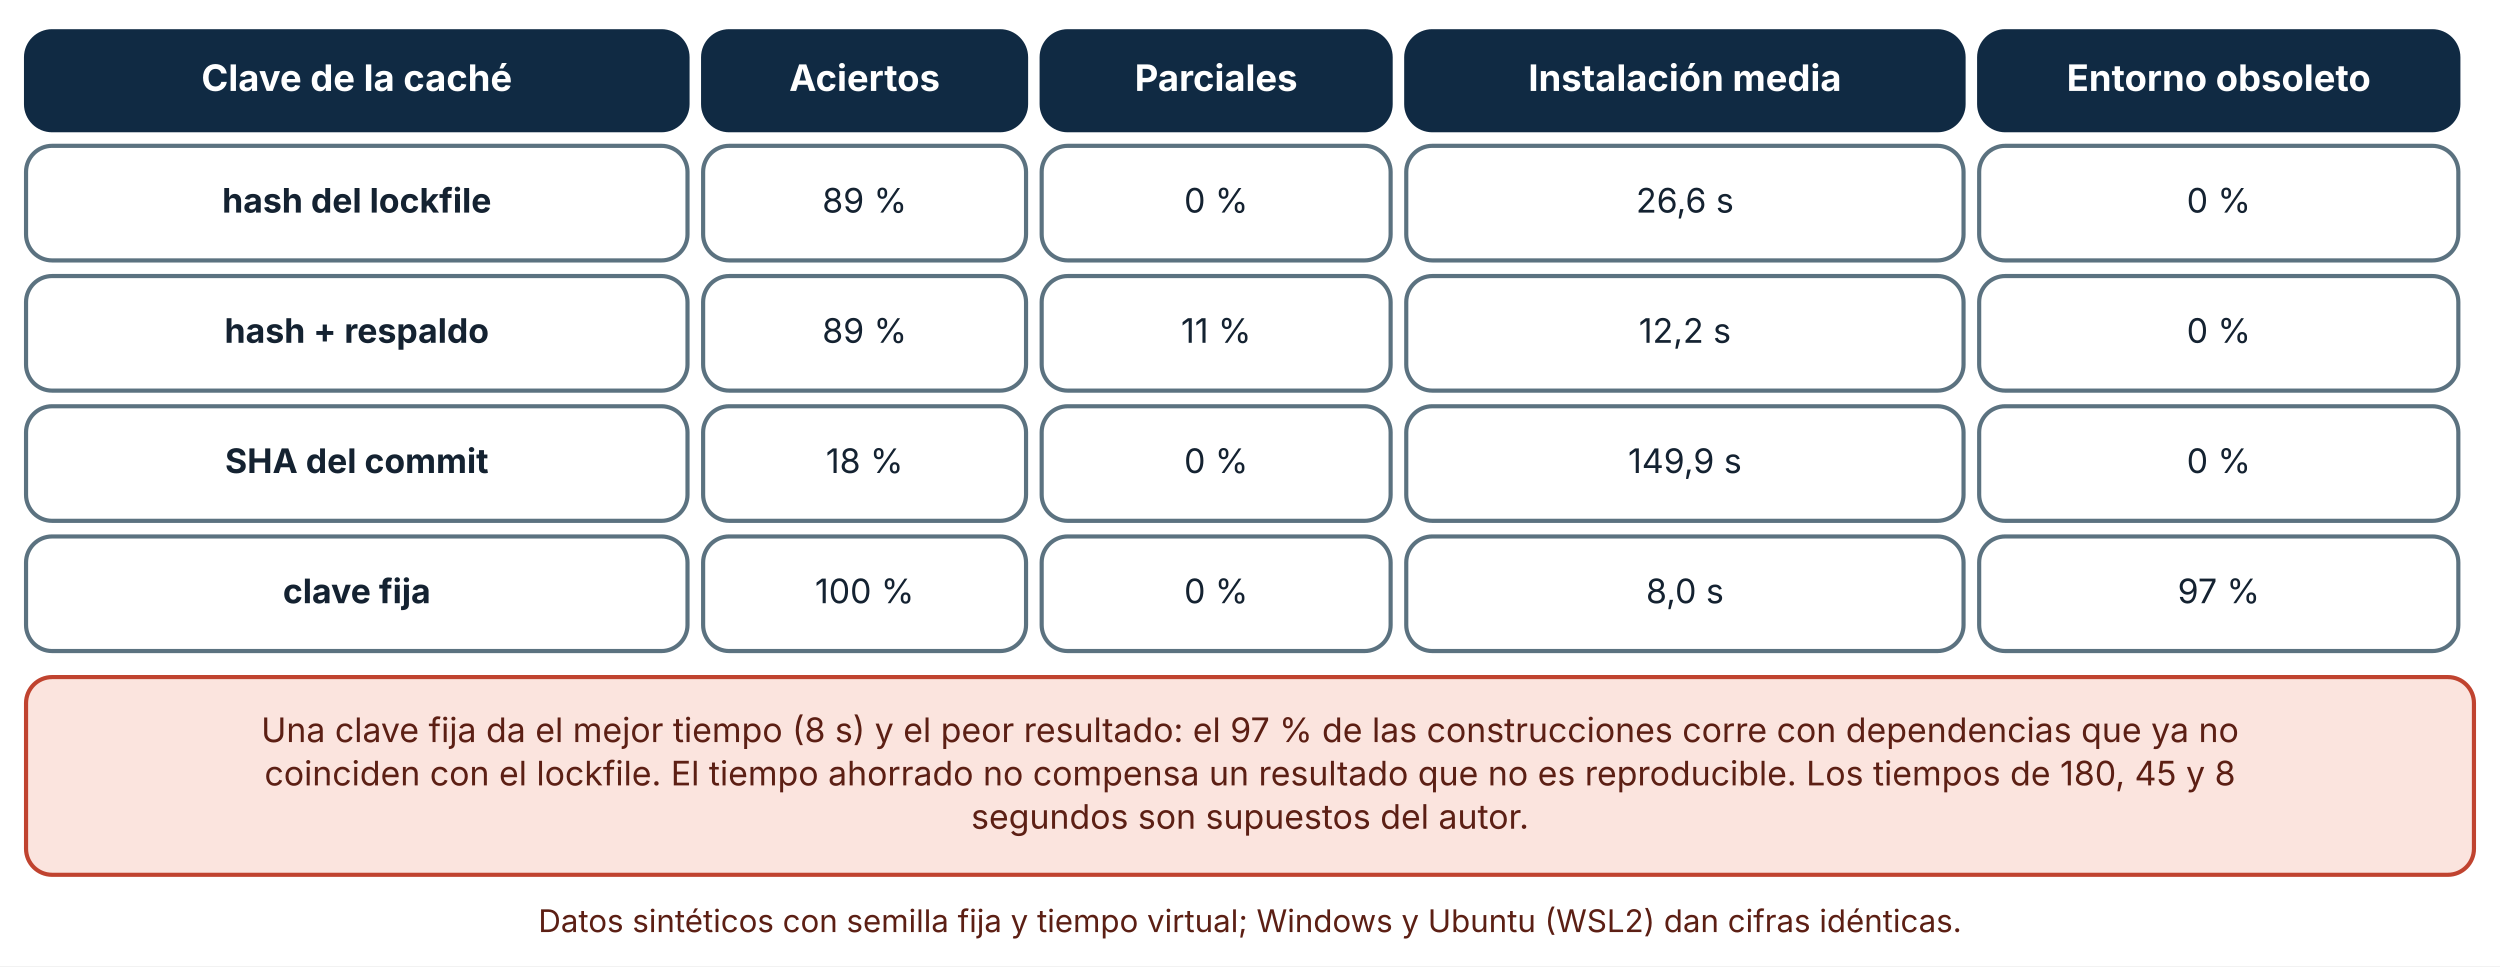
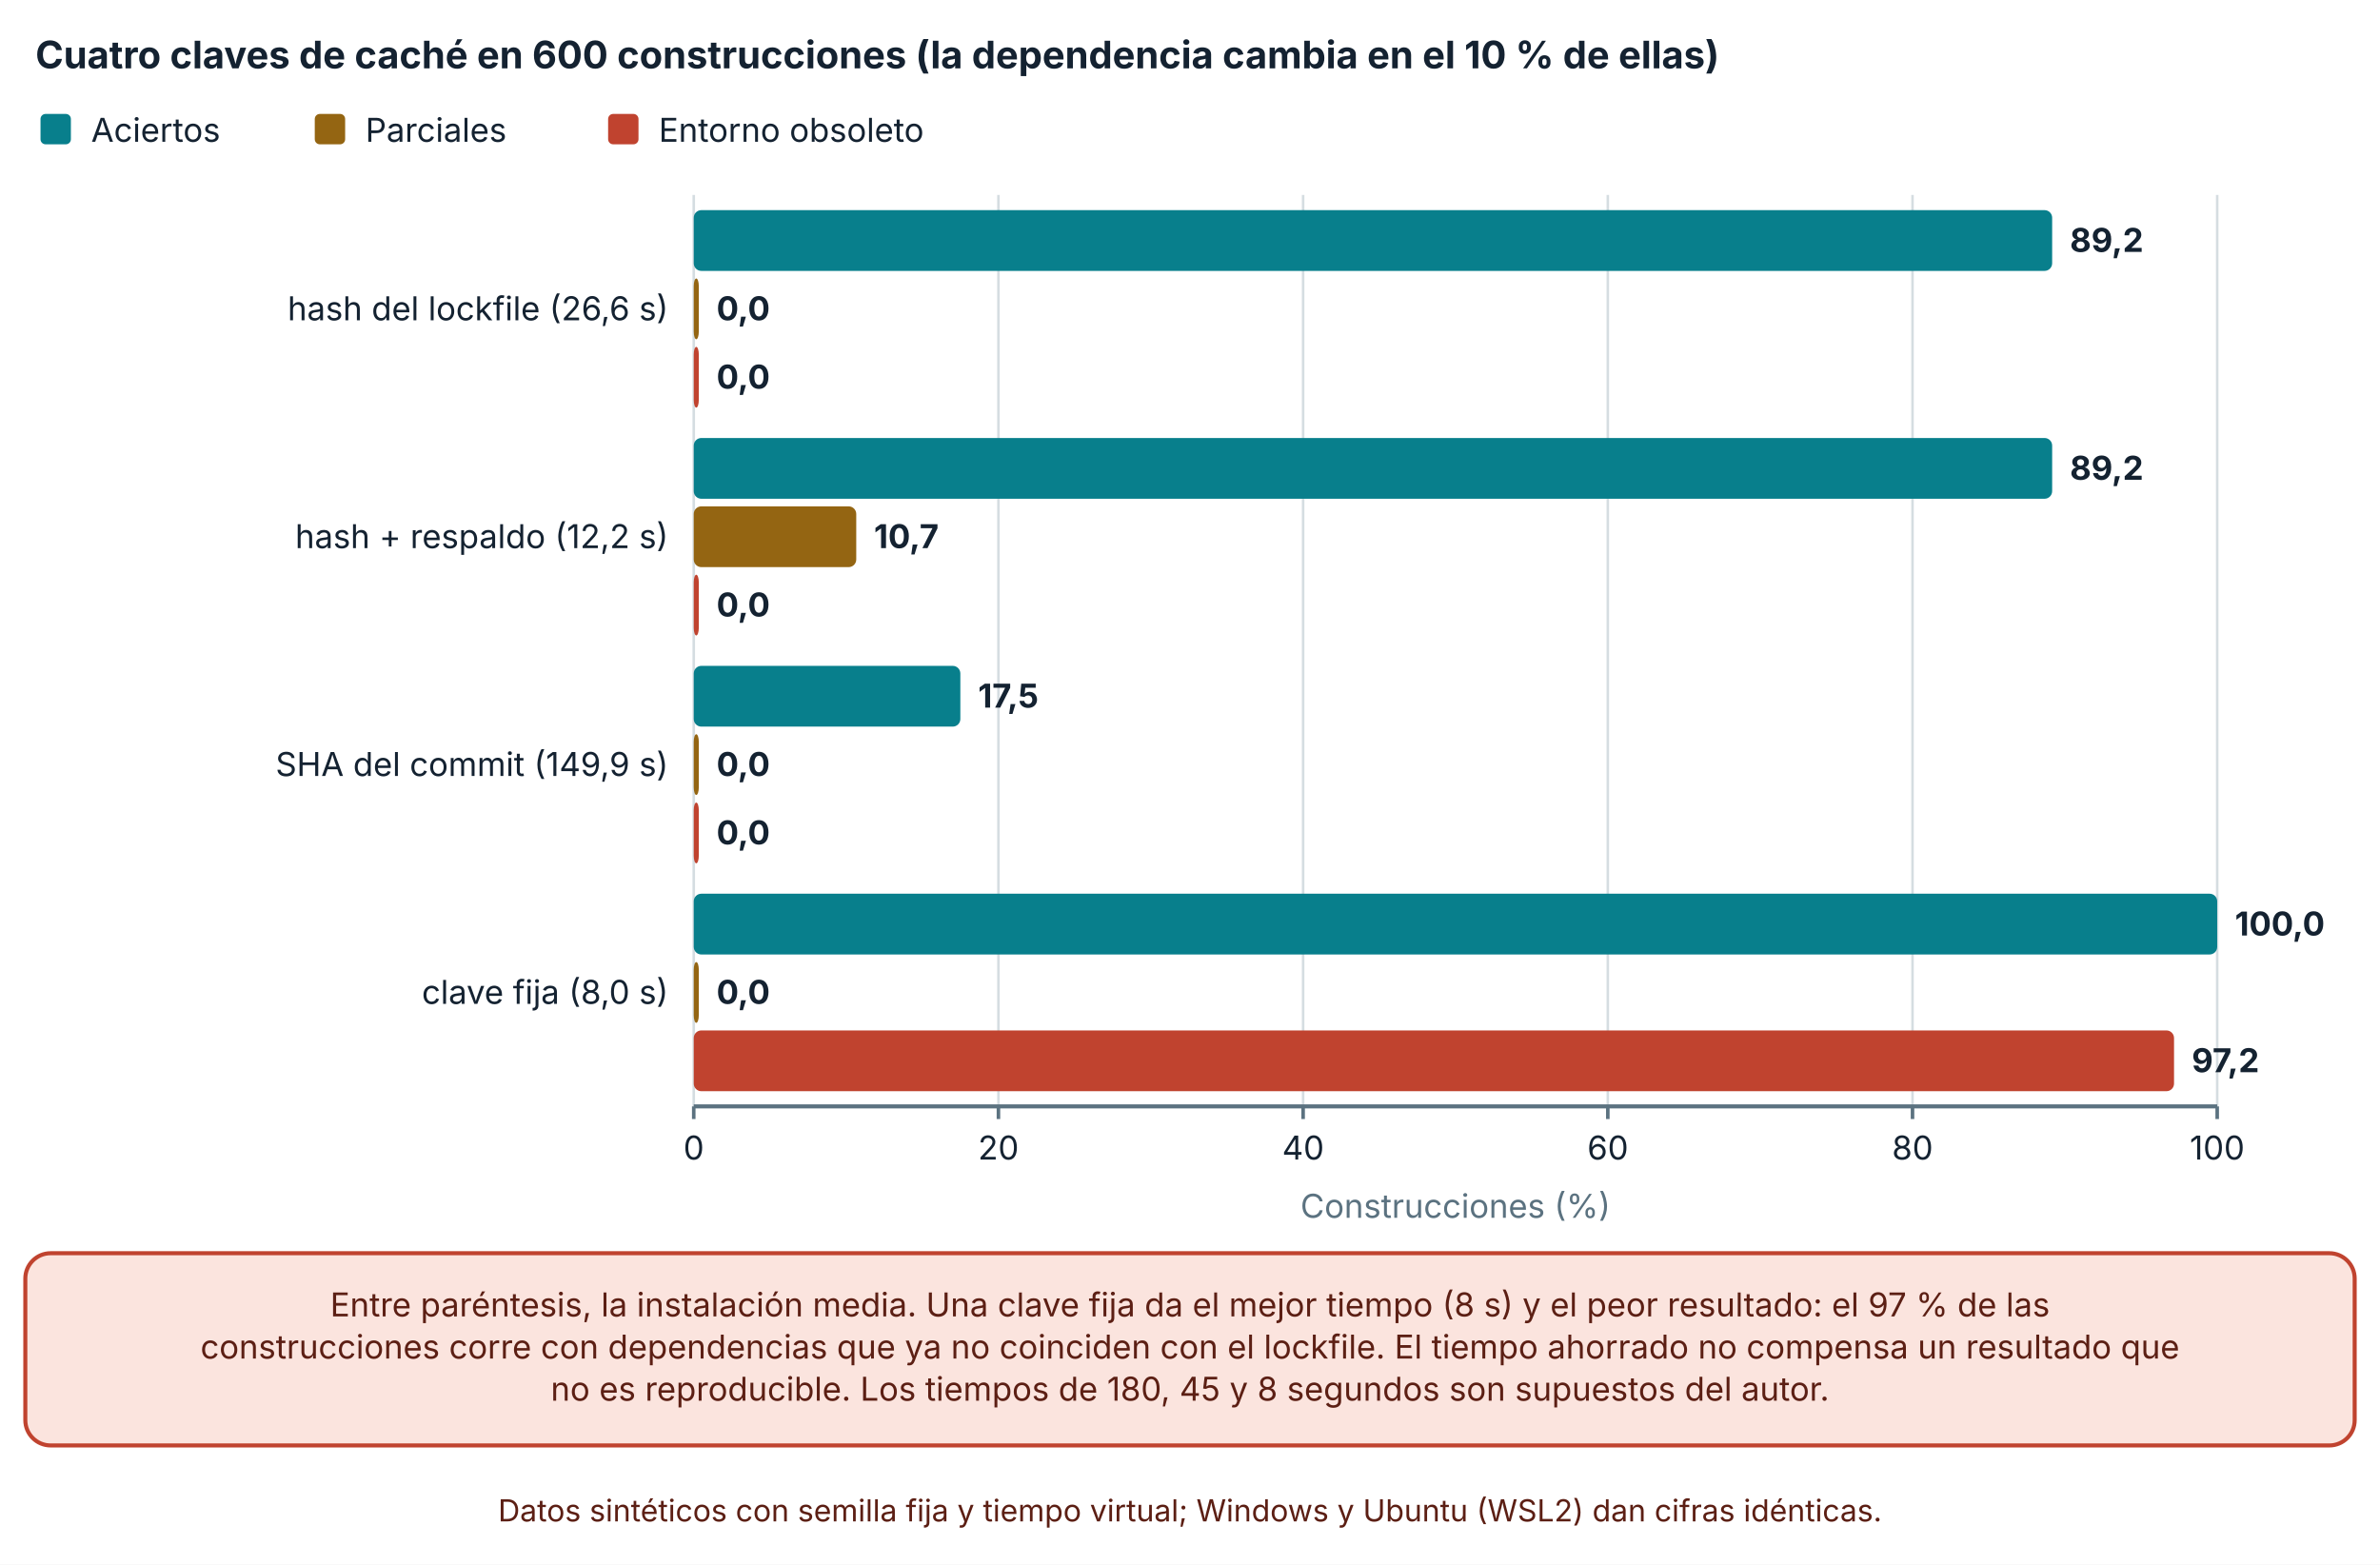
- <svg xmlns="http://www.w3.org/2000/svg" viewBox="0 0 960 371" width="960" height="371" role="img" aria-labelledby="t d" font-family="Inter, 'Segoe UI', system-ui, -apple-system, sans-serif">
+ <svg xmlns="http://www.w3.org/2000/svg" viewBox="0 0 940 618" width="940" height="618" role="img" aria-labelledby="t d" font-family="Inter, 'Segoe UI', system-ui, -apple-system, sans-serif">
  <defs>
    <marker id="arrow" viewBox="0 0 10 10" refX="9" refY="5" markerWidth="8" markerHeight="8" orient="auto-start-reverse">
      <path d="M0,0 L10,5 L0,10 z" fill="#32505f" />
    </marker>
    <marker id="arrow-coral" viewBox="0 0 10 10" refX="9" refY="5" markerWidth="8" markerHeight="8" orient="auto-start-reverse">
      <path d="M0,0 L10,5 L0,10 z" fill="#c0432f" />
    </marker>
  </defs>
-   <rect width="960" height="371" fill="#ffffff" />
-   <rect x="10" y="12" width="254" height="38" rx="10" fill="#102a43" stroke="#102a43" stroke-width="1.6" />
-   <text x="137" y="34.92" font-size="14" text-anchor="middle" font-weight="700" fill="#ffffff">
-     <tspan x="137" dy="0">Clave de la caché</tspan>
+   <rect width="940" height="618" fill="#ffffff" />
+   <text x="14" y="27" font-size="15" text-anchor="start" font-weight="700" fill="#142231">
+     <tspan x="14" dy="0">Cuatro claves de caché en 600 construcciones (la dependencia cambia en el 10 % de ellas)</tspan>
  </text>
-   <rect x="270" y="12" width="124" height="38" rx="10" fill="#102a43" stroke="#102a43" stroke-width="1.6" />
-   <text x="332" y="34.92" font-size="14" text-anchor="middle" font-weight="700" fill="#ffffff">
-     <tspan x="332" dy="0">Aciertos</tspan>
+   <rect x="16" y="45" width="12" height="12" rx="2" fill="#087f8c" />
+   <text x="36" y="56" font-size="13" text-anchor="start" font-weight="400" fill="#142231">
+     <tspan x="36" dy="0">Aciertos</tspan>
  </text>
-   <rect x="400" y="12" width="134" height="38" rx="10" fill="#102a43" stroke="#102a43" stroke-width="1.6" />
-   <text x="467" y="34.92" font-size="14" text-anchor="middle" font-weight="700" fill="#ffffff">
-     <tspan x="467" dy="0">Parciales</tspan>
+   <rect x="124.32" y="45" width="12" height="12" rx="2" fill="#946512" />
+   <text x="144.32" y="56" font-size="13" text-anchor="start" font-weight="400" fill="#142231">
+     <tspan x="144.32" dy="0">Parciales</tspan>
  </text>
-   <rect x="540" y="12" width="214" height="38" rx="10" fill="#102a43" stroke="#102a43" stroke-width="1.6" />
-   <text x="647" y="34.92" font-size="14" text-anchor="middle" font-weight="700" fill="#ffffff">
-     <tspan x="647" dy="0">Instalación media</tspan>
+   <rect x="240.18" y="45" width="12" height="12" rx="2" fill="#c0432f" />
+   <text x="260.18" y="56" font-size="13" text-anchor="start" font-weight="400" fill="#142231">
+     <tspan x="260.18" dy="0">Entorno obsoleto</tspan>
  </text>
-   <rect x="760" y="12" width="184" height="38" rx="10" fill="#102a43" stroke="#102a43" stroke-width="1.6" />
-   <text x="852" y="34.92" font-size="14" text-anchor="middle" font-weight="700" fill="#ffffff">
-     <tspan x="852" dy="0">Entorno obsoleto</tspan>
+   <line x1="274" y1="77" x2="274" y2="437" stroke="#d5dde1" stroke-width="1" />
+   <line x1="274" y1="437" x2="274" y2="442" stroke="#5b7280" stroke-width="1.4" />
+   <text x="274" y="458" font-size="13" text-anchor="middle" font-weight="400" fill="#142231">
+     <tspan x="274" dy="0">0</tspan>
  </text>
-   <rect x="10" y="56" width="254" height="44" rx="10" fill="#ffffff" stroke="#5b7280" stroke-width="1.6" />
-   <text x="137" y="81.64" font-size="13" text-anchor="middle" font-weight="700" fill="#142231">
-     <tspan x="137" dy="0">hash del lockfile</tspan>
+   <line x1="394.34" y1="77" x2="394.34" y2="437" stroke="#d5dde1" stroke-width="1" />
+   <line x1="394.34" y1="437" x2="394.34" y2="442" stroke="#5b7280" stroke-width="1.4" />
+   <text x="394.34" y="458" font-size="13" text-anchor="middle" font-weight="400" fill="#142231">
+     <tspan x="394.34" dy="0">20</tspan>
  </text>
-   <rect x="270" y="56" width="124" height="44" rx="10" fill="#ffffff" stroke="#5b7280" stroke-width="1.6" />
-   <text x="332" y="81.64" font-size="13" text-anchor="middle" font-weight="400" fill="#142231">
-     <tspan x="332" dy="0">89 %</tspan>
+   <line x1="514.68" y1="77" x2="514.68" y2="437" stroke="#d5dde1" stroke-width="1" />
+   <line x1="514.68" y1="437" x2="514.68" y2="442" stroke="#5b7280" stroke-width="1.4" />
+   <text x="514.68" y="458" font-size="13" text-anchor="middle" font-weight="400" fill="#142231">
+     <tspan x="514.68" dy="0">40</tspan>
  </text>
-   <rect x="400" y="56" width="134" height="44" rx="10" fill="#ffffff" stroke="#5b7280" stroke-width="1.6" />
-   <text x="467" y="81.64" font-size="13" text-anchor="middle" font-weight="400" fill="#142231">
-     <tspan x="467" dy="0">0 %</tspan>
+   <line x1="635.02" y1="77" x2="635.02" y2="437" stroke="#d5dde1" stroke-width="1" />
+   <line x1="635.02" y1="437" x2="635.02" y2="442" stroke="#5b7280" stroke-width="1.4" />
+   <text x="635.02" y="458" font-size="13" text-anchor="middle" font-weight="400" fill="#142231">
+     <tspan x="635.02" dy="0">60</tspan>
  </text>
-   <rect x="540" y="56" width="214" height="44" rx="10" fill="#ffffff" stroke="#5b7280" stroke-width="1.6" />
-   <text x="647" y="81.64" font-size="13" text-anchor="middle" font-weight="400" fill="#142231">
-     <tspan x="647" dy="0">26,6 s</tspan>
+   <line x1="755.36" y1="77" x2="755.36" y2="437" stroke="#d5dde1" stroke-width="1" />
+   <line x1="755.36" y1="437" x2="755.36" y2="442" stroke="#5b7280" stroke-width="1.4" />
+   <text x="755.36" y="458" font-size="13" text-anchor="middle" font-weight="400" fill="#142231">
+     <tspan x="755.36" dy="0">80</tspan>
  </text>
-   <rect x="760" y="56" width="184" height="44" rx="10" fill="#ffffff" stroke="#5b7280" stroke-width="1.6" />
-   <text x="852" y="81.64" font-size="13" text-anchor="middle" font-weight="400" fill="#142231">
-     <tspan x="852" dy="0">0 %</tspan>
+   <line x1="875.7" y1="77" x2="875.7" y2="437" stroke="#d5dde1" stroke-width="1" />
+   <line x1="875.7" y1="437" x2="875.7" y2="442" stroke="#5b7280" stroke-width="1.4" />
+   <text x="875.7" y="458" font-size="13" text-anchor="middle" font-weight="400" fill="#142231">
+     <tspan x="875.7" dy="0">100</tspan>
  </text>
-   <rect x="10" y="106" width="254" height="44" rx="10" fill="#ffffff" stroke="#5b7280" stroke-width="1.6" />
-   <text x="137" y="131.64" font-size="13" text-anchor="middle" font-weight="700" fill="#142231">
-     <tspan x="137" dy="0">hash + respaldo</tspan>
+   <line x1="274" y1="437" x2="875.7" y2="437" stroke="#5b7280" stroke-width="1.6" />
+   <text x="264" y="126.5" font-size="13" text-anchor="end" font-weight="400" fill="#142231">
+     <tspan x="264" dy="0">hash del lockfile (26,6 s)</tspan>
  </text>
-   <rect x="270" y="106" width="124" height="44" rx="10" fill="#ffffff" stroke="#5b7280" stroke-width="1.6" />
-   <text x="332" y="131.64" font-size="13" text-anchor="middle" font-weight="400" fill="#142231">
-     <tspan x="332" dy="0">89 %</tspan>
+   <text x="264" y="216.5" font-size="13" text-anchor="end" font-weight="400" fill="#142231">
+     <tspan x="264" dy="0">hash + respaldo (12,2 s)</tspan>
  </text>
-   <rect x="400" y="106" width="134" height="44" rx="10" fill="#ffffff" stroke="#5b7280" stroke-width="1.6" />
-   <text x="467" y="131.64" font-size="13" text-anchor="middle" font-weight="400" fill="#142231">
-     <tspan x="467" dy="0">11 %</tspan>
+   <text x="264" y="306.5" font-size="13" text-anchor="end" font-weight="400" fill="#142231">
+     <tspan x="264" dy="0">SHA del commit (149,9 s)</tspan>
  </text>
-   <rect x="540" y="106" width="214" height="44" rx="10" fill="#ffffff" stroke="#5b7280" stroke-width="1.6" />
-   <text x="647" y="131.64" font-size="13" text-anchor="middle" font-weight="400" fill="#142231">
-     <tspan x="647" dy="0">12,2 s</tspan>
+   <text x="264" y="396.5" font-size="13" text-anchor="end" font-weight="400" fill="#142231">
+     <tspan x="264" dy="0">clave fija (8,0 s)</tspan>
  </text>
-   <rect x="760" y="106" width="184" height="44" rx="10" fill="#ffffff" stroke="#5b7280" stroke-width="1.6" />
-   <text x="852" y="131.64" font-size="13" text-anchor="middle" font-weight="400" fill="#142231">
-     <tspan x="852" dy="0">0 %</tspan>
+   <rect x="274" y="83" width="536.516" height="24" rx="3" fill="#087f8c" />
+   <text x="817.516" y="99.5" font-size="13" text-anchor="start" font-weight="700" fill="#142231">
+     <tspan x="817.516" dy="0">89,2</tspan>
  </text>
-   <rect x="10" y="156" width="254" height="44" rx="10" fill="#ffffff" stroke="#5b7280" stroke-width="1.6" />
-   <text x="137" y="181.64" font-size="13" text-anchor="middle" font-weight="700" fill="#142231">
-     <tspan x="137" dy="0">SHA del commit</tspan>
+   <rect x="274" y="110" width="2" height="24" rx="3" fill="#946512" />
+   <text x="283" y="126.5" font-size="13" text-anchor="start" font-weight="700" fill="#142231">
+     <tspan x="283" dy="0">0,0</tspan>
  </text>
-   <rect x="270" y="156" width="124" height="44" rx="10" fill="#ffffff" stroke="#5b7280" stroke-width="1.6" />
-   <text x="332" y="181.64" font-size="13" text-anchor="middle" font-weight="400" fill="#142231">
-     <tspan x="332" dy="0">18 %</tspan>
+   <rect x="274" y="137" width="2" height="24" rx="3" fill="#c0432f" />
+   <text x="283" y="153.5" font-size="13" text-anchor="start" font-weight="700" fill="#142231">
+     <tspan x="283" dy="0">0,0</tspan>
  </text>
-   <rect x="400" y="156" width="134" height="44" rx="10" fill="#ffffff" stroke="#5b7280" stroke-width="1.6" />
-   <text x="467" y="181.64" font-size="13" text-anchor="middle" font-weight="400" fill="#142231">
-     <tspan x="467" dy="0">0 %</tspan>
+   <rect x="274" y="173" width="536.516" height="24" rx="3" fill="#087f8c" />
+   <text x="817.516" y="189.5" font-size="13" text-anchor="start" font-weight="700" fill="#142231">
+     <tspan x="817.516" dy="0">89,2</tspan>
  </text>
-   <rect x="540" y="156" width="214" height="44" rx="10" fill="#ffffff" stroke="#5b7280" stroke-width="1.6" />
-   <text x="647" y="181.64" font-size="13" text-anchor="middle" font-weight="400" fill="#142231">
-     <tspan x="647" dy="0">149,9 s</tspan>
+   <rect x="274" y="200" width="64.181" height="24" rx="3" fill="#946512" />
+   <text x="345.181" y="216.5" font-size="13" text-anchor="start" font-weight="700" fill="#142231">
+     <tspan x="345.181" dy="0">10,7</tspan>
  </text>
-   <rect x="760" y="156" width="184" height="44" rx="10" fill="#ffffff" stroke="#5b7280" stroke-width="1.6" />
-   <text x="852" y="181.64" font-size="13" text-anchor="middle" font-weight="400" fill="#142231">
-     <tspan x="852" dy="0">0 %</tspan>
+   <rect x="274" y="227" width="2" height="24" rx="3" fill="#c0432f" />
+   <text x="283" y="243.5" font-size="13" text-anchor="start" font-weight="700" fill="#142231">
+     <tspan x="283" dy="0">0,0</tspan>
  </text>
-   <rect x="10" y="206" width="254" height="44" rx="10" fill="#ffffff" stroke="#5b7280" stroke-width="1.6" />
-   <text x="137" y="231.64" font-size="13" text-anchor="middle" font-weight="700" fill="#142231">
-     <tspan x="137" dy="0">clave fija</tspan>
+   <rect x="274" y="263" width="105.298" height="24" rx="3" fill="#087f8c" />
+   <text x="386.298" y="279.5" font-size="13" text-anchor="start" font-weight="700" fill="#142231">
+     <tspan x="386.298" dy="0">17,5</tspan>
  </text>
-   <rect x="270" y="206" width="124" height="44" rx="10" fill="#ffffff" stroke="#5b7280" stroke-width="1.6" />
-   <text x="332" y="231.64" font-size="13" text-anchor="middle" font-weight="400" fill="#142231">
-     <tspan x="332" dy="0">100 %</tspan>
+   <rect x="274" y="290" width="2" height="24" rx="3" fill="#946512" />
+   <text x="283" y="306.5" font-size="13" text-anchor="start" font-weight="700" fill="#142231">
+     <tspan x="283" dy="0">0,0</tspan>
  </text>
-   <rect x="400" y="206" width="134" height="44" rx="10" fill="#ffffff" stroke="#5b7280" stroke-width="1.6" />
-   <text x="467" y="231.64" font-size="13" text-anchor="middle" font-weight="400" fill="#142231">
-     <tspan x="467" dy="0">0 %</tspan>
+   <rect x="274" y="317" width="2" height="24" rx="3" fill="#c0432f" />
+   <text x="283" y="333.5" font-size="13" text-anchor="start" font-weight="700" fill="#142231">
+     <tspan x="283" dy="0">0,0</tspan>
  </text>
-   <rect x="540" y="206" width="214" height="44" rx="10" fill="#ffffff" stroke="#5b7280" stroke-width="1.6" />
-   <text x="647" y="231.64" font-size="13" text-anchor="middle" font-weight="400" fill="#142231">
-     <tspan x="647" dy="0">8,0 s</tspan>
+   <rect x="274" y="353" width="601.7" height="24" rx="3" fill="#087f8c" />
+   <text x="882.7" y="369.5" font-size="13" text-anchor="start" font-weight="700" fill="#142231">
+     <tspan x="882.7" dy="0">100,0</tspan>
  </text>
-   <rect x="760" y="206" width="184" height="44" rx="10" fill="#ffffff" stroke="#5b7280" stroke-width="1.6" />
-   <text x="852" y="231.64" font-size="13" text-anchor="middle" font-weight="400" fill="#142231">
-     <tspan x="852" dy="0">97 %</tspan>
+   <rect x="274" y="380" width="2" height="24" rx="3" fill="#946512" />
+   <text x="283" y="396.5" font-size="13" text-anchor="start" font-weight="700" fill="#142231">
+     <tspan x="283" dy="0">0,0</tspan>
  </text>
-   <rect x="10" y="260" width="940" height="75.92" rx="10" fill="#fbe4de" stroke="#c0432f" stroke-width="1.6" />
-   <text x="480" y="284.96" font-size="13" text-anchor="middle" font-weight="400" fill="#5c1f14">
-     <tspan x="480" dy="0">Una clave fija da el mejor tiempo (8 s) y el peor resultado: el 97 % de las construcciones corre con dependencias que ya no</tspan>
+   <rect x="274" y="407" width="584.652" height="24" rx="3" fill="#c0432f" />
+   <text x="865.652" y="423.5" font-size="13" text-anchor="start" font-weight="700" fill="#142231">
+     <tspan x="865.652" dy="0">97,2</tspan>
  </text>
-   <text x="480" y="301.6" font-size="13" text-anchor="middle" font-weight="400" fill="#5c1f14">
-     <tspan x="480" dy="0">coinciden con el lockfile. El tiempo ahorrado no compensa un resultado que no es reproducible. Los tiempos de 180, 45 y 8</tspan>
+   <text x="574.85" y="481" font-size="13" text-anchor="middle" font-weight="400" fill="#5b7280">
+     <tspan x="574.85" dy="0">Construcciones (%)</tspan>
  </text>
-   <text x="480" y="318.24" font-size="13" text-anchor="middle" font-weight="400" fill="#5c1f14">
-     <tspan x="480" dy="0">segundos son supuestos del autor.</tspan>
+   <rect x="10" y="495" width="920" height="75.92" rx="10" fill="#fbe4de" stroke="#c0432f" stroke-width="1.6" />
+   <text x="470" y="519.96" font-size="13" text-anchor="middle" font-weight="400" fill="#5c1f14">
+     <tspan x="470" dy="0">Entre paréntesis, la instalación media. Una clave fija da el mejor tiempo (8 s) y el peor resultado: el 97 % de las</tspan>
  </text>
-   <text x="480" y="357.92" font-size="12" text-anchor="middle" font-weight="400" fill="#5c1f14">
-     <tspan x="480" dy="0">Datos sintéticos con semilla fija y tiempo virtual; Windows y Ubuntu (WSL2) dan cifras idénticas.</tspan>
+   <text x="470" y="536.6" font-size="13" text-anchor="middle" font-weight="400" fill="#5c1f14">
+     <tspan x="470" dy="0">construcciones corre con dependencias que ya no coinciden con el lockfile. El tiempo ahorrado no compensa un resultado que</tspan>
+   </text>
+   <text x="470" y="553.24" font-size="13" text-anchor="middle" font-weight="400" fill="#5c1f14">
+     <tspan x="470" dy="0">no es reproducible. Los tiempos de 180, 45 y 8 segundos son supuestos del autor.</tspan>
+   </text>
+   <text x="470" y="600.92" font-size="12" text-anchor="middle" font-weight="400" fill="#5c1f14">
+     <tspan x="470" dy="0">Datos sintéticos con semilla fija y tiempo virtual; Windows y Ubuntu (WSL2) dan cifras idénticas.</tspan>
  </text>
</svg>
